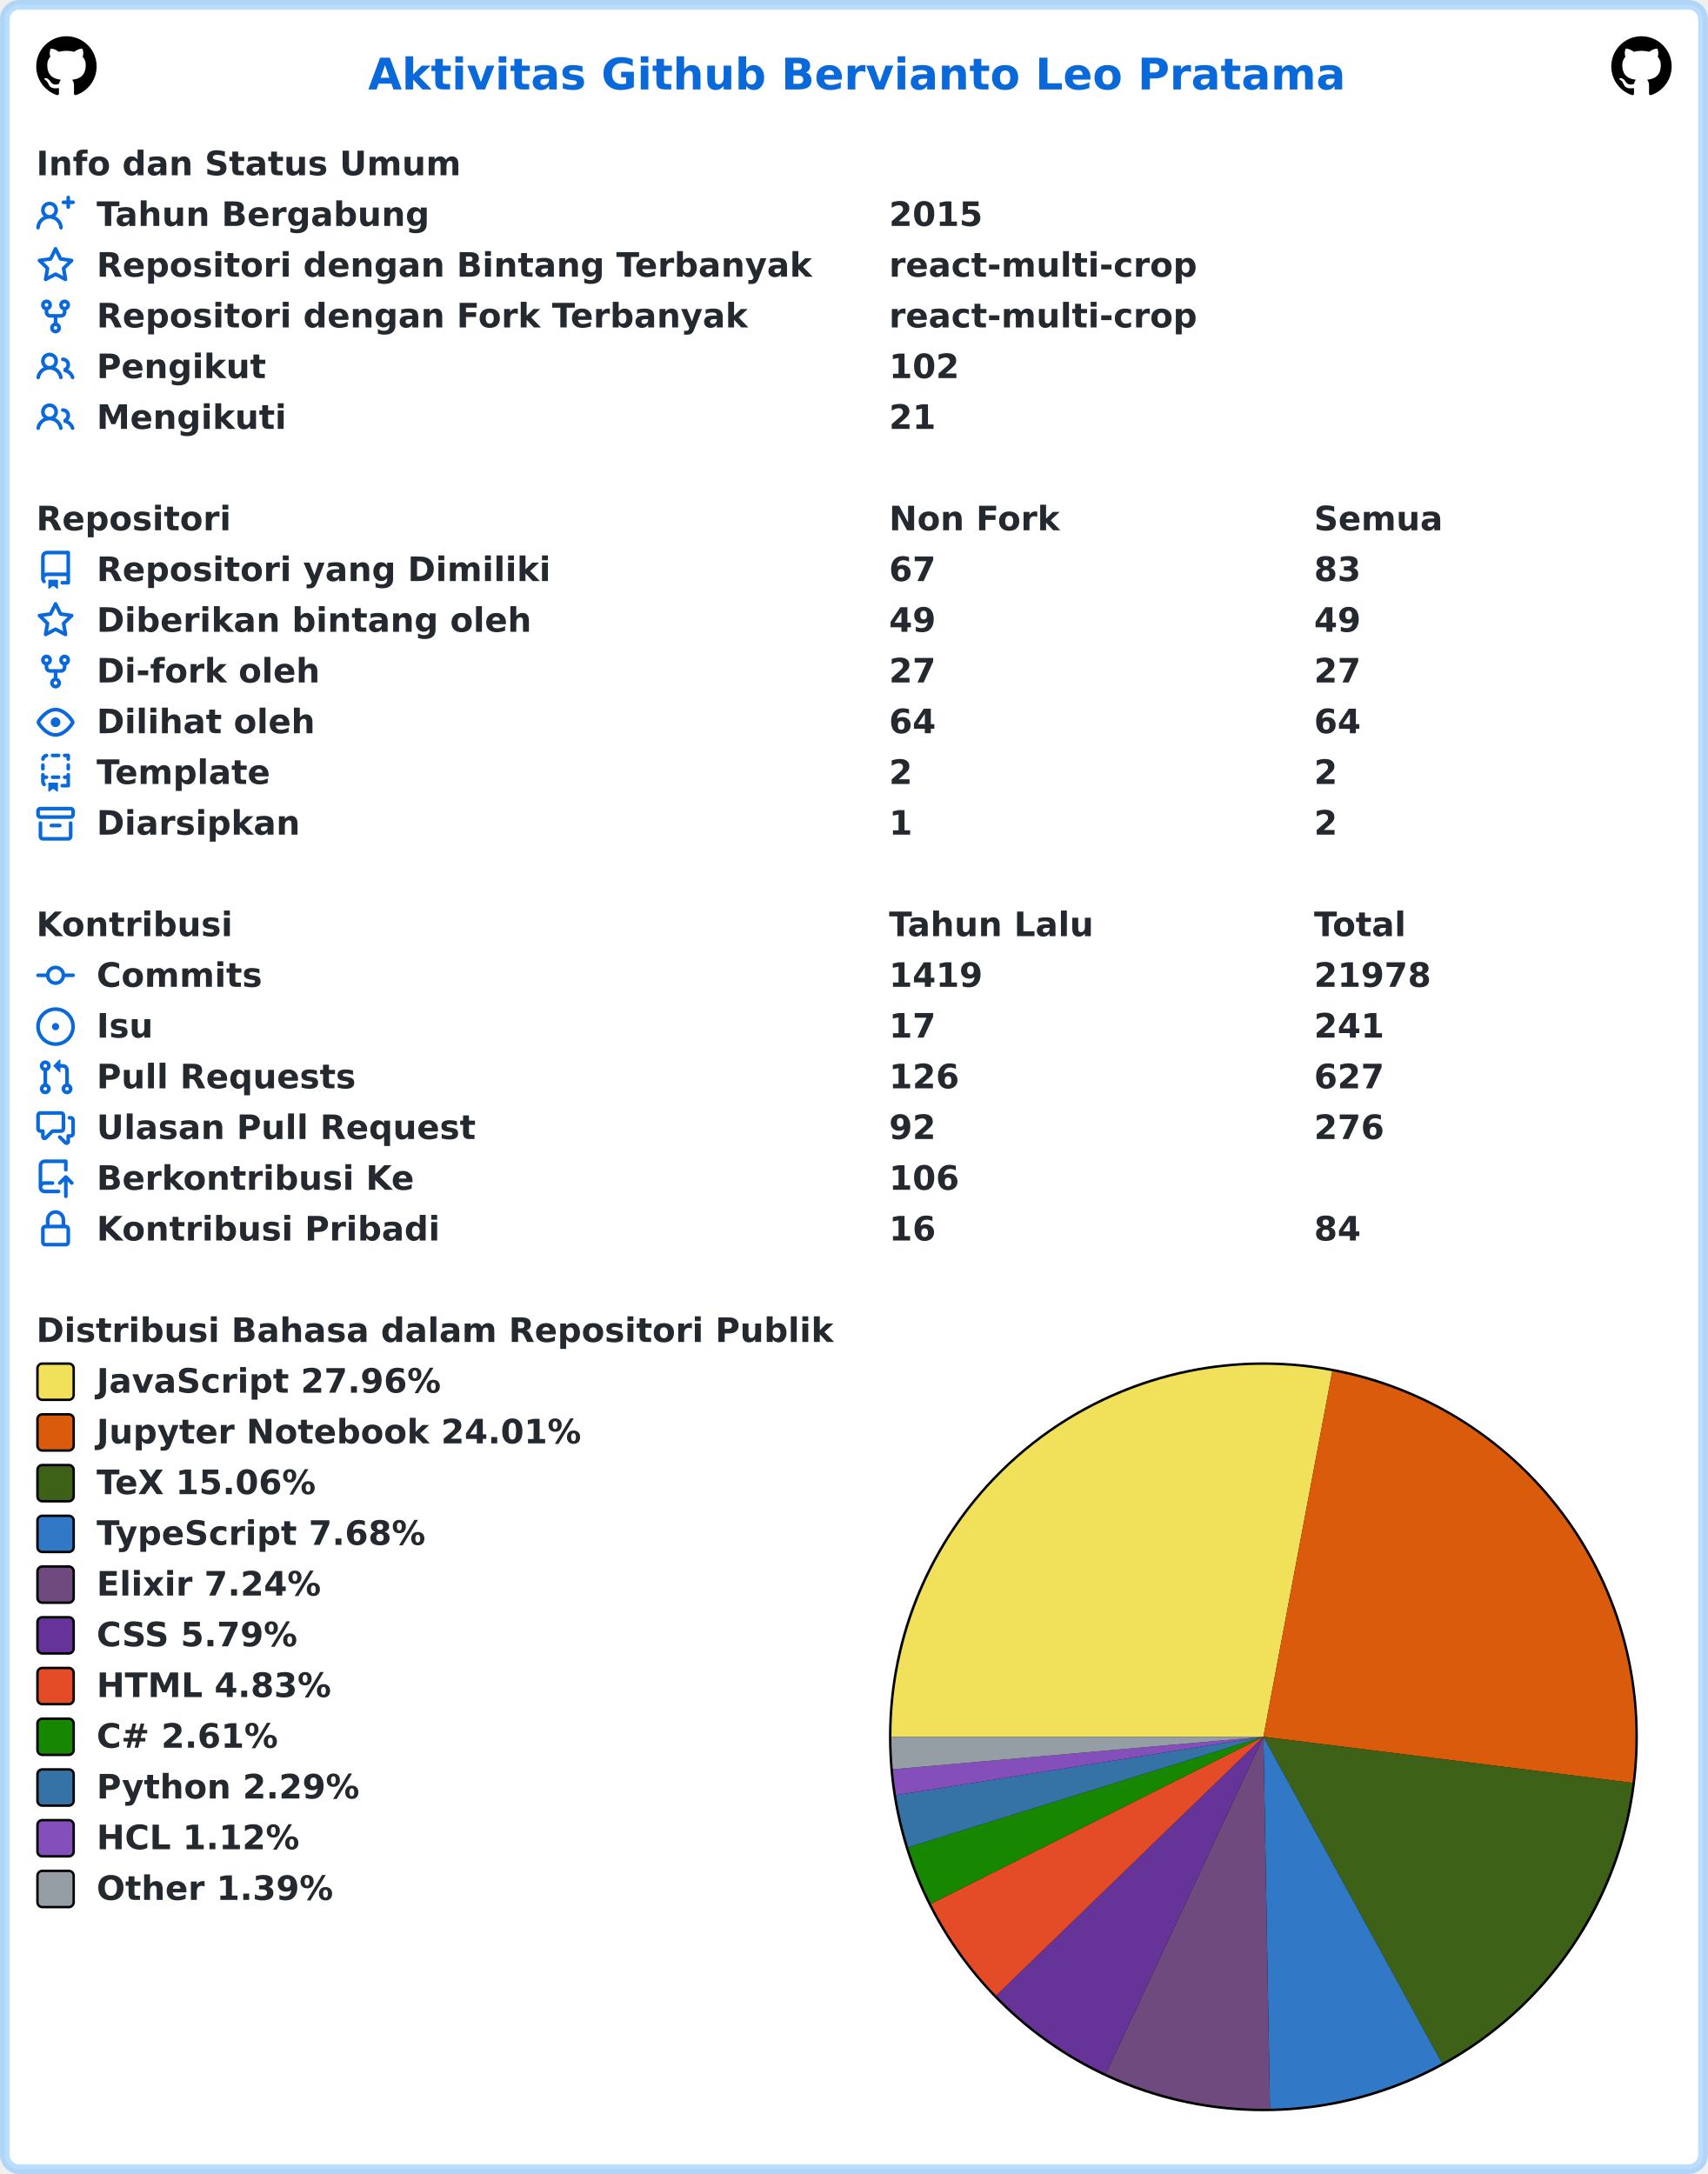
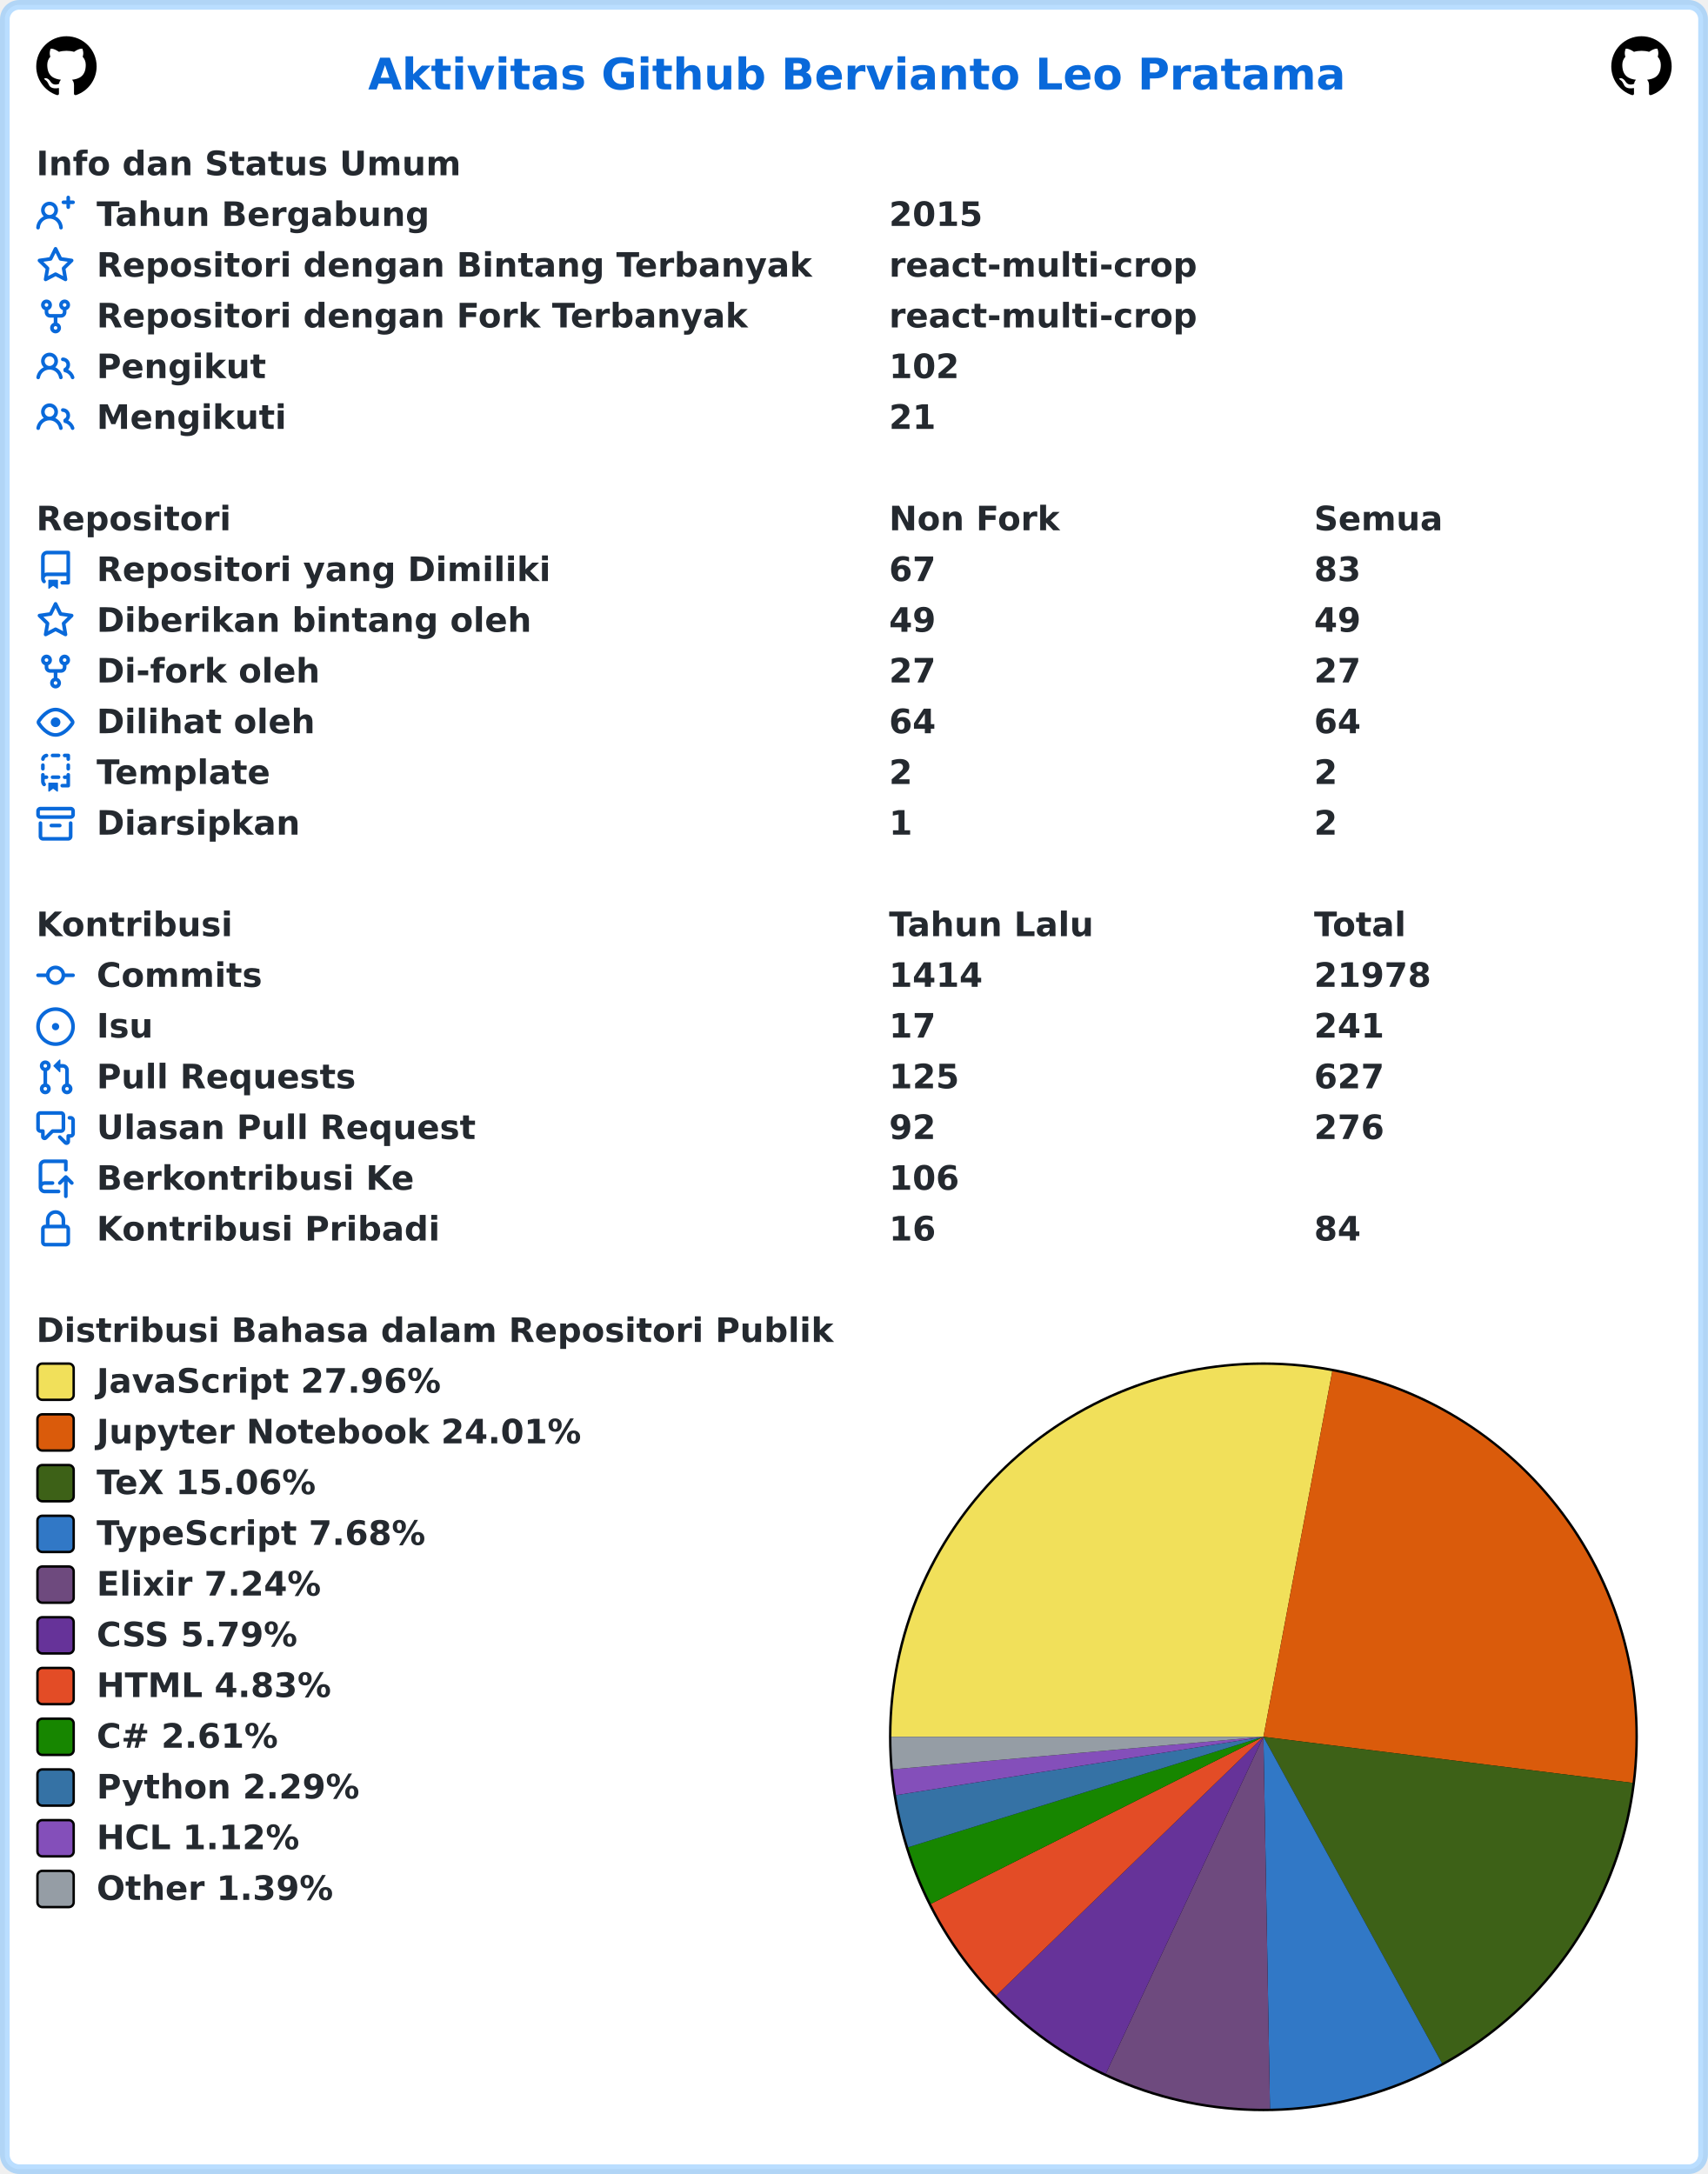
<svg xmlns="http://www.w3.org/2000/svg" width="707" height="900" viewBox="0 0 707 900" lang="id" xml:lang="id">
  <rect x="2" y="2" stroke-width="4" rx="6" width="703" height="896" stroke="rgba(84,174,255,0.4)" fill="#ffffff" />
  <g font-weight="600" font-size="110pt" font-family="Verdana,Geneva,DejaVu Sans,sans-serif" text-rendering="geometricPrecision">
    <text x="1239" y="301" lengthAdjust="spacingAndGlyphs" textLength="3261" transform="scale(0.123)" fill="#0969da">Aktivitas Github Bervianto Leo Pratama</text>
    <svg x="15" y="15" width="25" height="25" viewBox="0 0 16 16">
      <path fill="#000000" fill-rule="evenodd" d="M8 0C3.58 0 0 3.58 0 8c0 3.54 2.29 6.53 5.47 7.59.4.07.55-.17.55-.38 0-.19-.01-.82-.01-1.49-2.01.37-2.53-.49-2.69-.94-.09-.23-.48-.94-.82-1.13-.28-.15-.68-.52-.01-.53.63-.01 1.08.58 1.23.82.72 1.21 1.87.87 2.33.66.07-.52.28-.87.51-1.07-1.78-.2-3.64-.89-3.64-3.95 0-.87.31-1.59.82-2.15-.08-.2-.36-1.02.08-2.12 0 0 .67-.21 2.2.82.64-.18 1.32-.27 2-.27.68 0 1.36.09 2 .27 1.53-1.04 2.2-.82 2.2-.82.44 1.1.16 1.92.08 2.12.51.56.82 1.27.82 2.15 0 3.07-1.87 3.75-3.65 3.95.29.25.54.73.54 1.48 0 1.07-.01 1.93-.01 2.2 0 .21.15.46.55.38A8.013 8.013 0 0016 8c0-4.42-3.58-8-8-8z" />
    </svg>
    <svg x="667" y="15" width="25" height="25" viewBox="0 0 16 16">
      <path fill="#000000" fill-rule="evenodd" d="M8 0C3.58 0 0 3.58 0 8c0 3.54 2.29 6.53 5.47 7.59.4.07.55-.17.55-.38 0-.19-.01-.82-.01-1.49-2.01.37-2.53-.49-2.69-.94-.09-.23-.48-.94-.82-1.13-.28-.15-.68-.52-.01-.53.63-.01 1.08.58 1.23.82.72 1.21 1.87.87 2.33.66.07-.52.28-.87.51-1.07-1.78-.2-3.64-.89-3.64-3.95 0-.87.31-1.59.82-2.15-.08-.2-.36-1.02.08-2.12 0 0 .67-.21 2.2.82.64-.18 1.32-.27 2-.27.68 0 1.36.09 2 .27 1.53-1.04 2.2-.82 2.2-.82.44 1.1.16 1.92.08 2.12.51.56.82 1.27.82 2.15 0 3.07-1.87 3.75-3.65 3.95.29.25.54.73.54 1.48 0 1.07-.01 1.93-.01 2.2 0 .21.15.46.55.38A8.013 8.013 0 0016 8c0-4.42-3.58-8-8-8z" />
    </svg>
    <g transform="translate(0, 60)" fill="#24292f">
      <g transform="translate(15, 0)">
        <g transform="scale(0.095)">
          <text x="0" y="132" textLength="1852" lengthAdjust="spacingAndGlyphs">Info dan Status Umum</text>
        </g>
      </g>
      <g transform="translate(15, 21)">
        <path fill="#0969da" fill-rule="evenodd" d="M13.25 0a.75.75 0 01.75.75V2h1.25a.75.75 0 010 1.5H14v1.25a.75.75 0 01-1.5 0V3.5h-1.25a.75.75 0 010-1.5h1.25V.75a.75.75 0 01.75-.75zM5.5 4a2 2 0 100 4 2 2 0 000-4zm2.4 4.548a3.5 3.5 0 10-4.799 0 5.527 5.527 0 00-3.1 4.66.75.75 0 101.498.085A4.01 4.01 0 015.5 9.5a4.01 4.01 0 014.001 3.793.75.75 0 101.498-.086 5.527 5.527 0 00-3.1-4.659z" />
        <g transform="scale(0.095)">
          <text lengthAdjust="spacingAndGlyphs" textLength="1478" x="263" y="132">Tahun Bergabung</text>
          <text lengthAdjust="spacingAndGlyphs" textLength="420" x="3716" y="132">2015</text>
        </g>
      </g>
      <g transform="translate(15, 42)">
        <path fill="#0969da" fill-rule="evenodd" d="M8 .25a.75.75 0 01.673.418l1.882 3.815 4.21.612a.75.75 0 01.416 1.279l-3.046 2.97.719 4.192a.75.75 0 01-1.088.791L8 12.347l-3.766 1.98a.75.75 0 01-1.088-.79l.72-4.194L.818 6.374a.75.75 0 01.416-1.28l4.21-.611L7.327.668A.75.75 0 018 .25zm0 2.445L6.615 5.5a.75.75 0 01-.564.41l-3.097.45 2.24 2.184a.75.75 0 01.216.664l-.528 3.084 2.769-1.456a.75.75 0 01.698 0l2.77 1.456-.53-3.084a.75.75 0 01.216-.664l2.24-2.183-3.096-.45a.75.75 0 01-.564-.41L8 2.694v.001z" />
        <g transform="scale(0.095)">
          <text lengthAdjust="spacingAndGlyphs" textLength="3126" x="263" y="132">Repositori dengan Bintang Terbanyak</text>
          <text lengthAdjust="spacingAndGlyphs" textLength="1330" x="3716" y="132">react-multi-crop</text>
        </g>
      </g>
      <g transform="translate(15, 63)">
        <path fill="#0969da" fill-rule="evenodd" d="M5 3.25a.75.75 0 11-1.5 0 .75.75 0 011.5 0zm0 2.122a2.25 2.25 0 10-1.5 0v.878A2.25 2.25 0 005.75 8.5h1.5v2.128a2.251 2.251 0 101.5 0V8.5h1.5a2.25 2.25 0 002.25-2.25v-.878a2.25 2.25 0 10-1.5 0v.878a.75.75 0 01-.75.75h-4.5A.75.75 0 015 6.25v-.878zm3.75 7.378a.75.75 0 11-1.5 0 .75.75 0 011.5 0zm3-8.75a.75.75 0 100-1.5.75.75 0 000 1.5z" />
        <g transform="scale(0.095)">
          <text lengthAdjust="spacingAndGlyphs" textLength="2846" x="263" y="132">Repositori dengan Fork Terbanyak</text>
          <text lengthAdjust="spacingAndGlyphs" textLength="1330" x="3716" y="132">react-multi-crop</text>
        </g>
      </g>
      <g transform="translate(15, 84)">
        <path fill="#0969da" fill-rule="evenodd" d="M5.5 3.5a2 2 0 100 4 2 2 0 000-4zM2 5.5a3.5 3.5 0 115.898 2.549 5.507 5.507 0 013.034 4.084.75.75 0 11-1.482.235 4.001 4.001 0 00-7.9 0 .75.75 0 01-1.482-.236A5.507 5.507 0 013.102 8.05 3.49 3.49 0 012 5.5zM11 4a.75.75 0 100 1.5 1.5 1.5 0 01.666 2.844.75.75 0 00-.416.672v.352a.75.75 0 00.574.73c1.2.289 2.162 1.2 2.522 2.372a.75.75 0 101.434-.44 5.01 5.01 0 00-2.56-3.012A3 3 0 0011 4z" />
        <g transform="scale(0.095)">
          <text lengthAdjust="spacingAndGlyphs" textLength="723" x="263" y="132">Pengikut</text>
          <text lengthAdjust="spacingAndGlyphs" textLength="315" x="3716" y="132">102</text>
        </g>
      </g>
      <g transform="translate(15, 105)">
        <path fill="#0969da" fill-rule="evenodd" d="M5.5 3.5a2 2 0 100 4 2 2 0 000-4zM2 5.5a3.5 3.5 0 115.898 2.549 5.507 5.507 0 013.034 4.084.75.75 0 11-1.482.235 4.001 4.001 0 00-7.9 0 .75.75 0 01-1.482-.236A5.507 5.507 0 013.102 8.05 3.49 3.49 0 012 5.5zM11 4a.75.75 0 100 1.5 1.5 1.5 0 01.666 2.844.75.75 0 00-.416.672v.352a.75.75 0 00.574.73c1.2.289 2.162 1.2 2.522 2.372a.75.75 0 101.434-.44 5.01 5.01 0 00-2.56-3.012A3 3 0 0011 4z" />
        <g transform="scale(0.095)">
          <text lengthAdjust="spacingAndGlyphs" textLength="813" x="263" y="132">Mengikuti</text>
          <text lengthAdjust="spacingAndGlyphs" textLength="210" x="3716" y="132">21</text>
        </g>
      </g>
    </g>
    <g transform="translate(0, 207)" fill="#24292f">
      <g transform="translate(15, 0)">
        <g transform="scale(0.095)">
          <text x="0" y="132" textLength="832" lengthAdjust="spacingAndGlyphs">Repositori</text>
          <text x="3716" y="132" textLength="740" lengthAdjust="spacingAndGlyphs">Non Fork</text>
          <text x="5568" y="132" textLength="573" lengthAdjust="spacingAndGlyphs">Semua</text>
        </g>
      </g>
      <g transform="translate(15, 21)">
        <path fill="#0969da" fill-rule="evenodd" d="M2 2.5A2.5 2.5 0 014.5 0h8.75a.75.75 0 01.75.75v12.5a.75.75 0 01-.75.75h-2.5a.75.75 0 110-1.5h1.75v-2h-8a1 1 0 00-.714 1.7.75.75 0 01-1.072 1.05A2.495 2.495 0 012 11.5v-9zm10.5-1V9h-8c-.356 0-.694.074-1 .208V2.5a1 1 0 011-1h8zM5 12.25v3.25a.25.25 0 00.4.2l1.45-1.087a.25.25 0 01.3 0L8.6 15.7a.25.25 0 00.4-.2v-3.25a.25.25 0 00-.25-.25h-3.5a.25.25 0 00-.25.25z" />
        <g transform="scale(0.095)">
          <text lengthAdjust="spacingAndGlyphs" textLength="1962" x="263" y="132">Repositori yang Dimiliki</text>
          <text lengthAdjust="spacingAndGlyphs" textLength="210" x="3716" y="132">67</text>
          <text lengthAdjust="spacingAndGlyphs" textLength="210" x="5568" y="132">83</text>
        </g>
      </g>
      <g transform="translate(15, 42)">
        <path fill="#0969da" fill-rule="evenodd" d="M8 .25a.75.75 0 01.673.418l1.882 3.815 4.21.612a.75.75 0 01.416 1.279l-3.046 2.97.719 4.192a.75.75 0 01-1.088.791L8 12.347l-3.766 1.98a.75.75 0 01-1.088-.79l.72-4.194L.818 6.374a.75.75 0 01.416-1.28l4.21-.611L7.327.668A.75.75 0 018 .25zm0 2.445L6.615 5.5a.75.75 0 01-.564.41l-3.097.45 2.24 2.184a.75.75 0 01.216.664l-.528 3.084 2.769-1.456a.75.75 0 01.698 0l2.77 1.456-.53-3.084a.75.75 0 01.216-.664l2.24-2.183-3.096-.45a.75.75 0 01-.564-.41L8 2.694v.001z" />
        <g transform="scale(0.095)">
          <text lengthAdjust="spacingAndGlyphs" textLength="1887" x="263" y="132">Diberikan bintang oleh</text>
          <text lengthAdjust="spacingAndGlyphs" textLength="210" x="3716" y="132">49</text>
          <text lengthAdjust="spacingAndGlyphs" textLength="210" x="5568" y="132">49</text>
        </g>
      </g>
      <g transform="translate(15, 63)">
        <path fill="#0969da" fill-rule="evenodd" d="M5 3.25a.75.75 0 11-1.5 0 .75.75 0 011.5 0zm0 2.122a2.25 2.25 0 10-1.5 0v.878A2.25 2.25 0 005.75 8.5h1.5v2.128a2.251 2.251 0 101.5 0V8.5h1.5a2.25 2.25 0 002.25-2.25v-.878a2.25 2.25 0 10-1.5 0v.878a.75.75 0 01-.75.75h-4.5A.75.75 0 015 6.25v-.878zm3.75 7.378a.75.75 0 11-1.5 0 .75.75 0 011.5 0zm3-8.75a.75.75 0 100-1.5.75.75 0 000 1.5z" />
        <g transform="scale(0.095)">
          <text lengthAdjust="spacingAndGlyphs" textLength="963" x="263" y="132">Di-fork oleh</text>
          <text lengthAdjust="spacingAndGlyphs" textLength="210" x="3716" y="132">27</text>
          <text lengthAdjust="spacingAndGlyphs" textLength="210" x="5568" y="132">27</text>
        </g>
      </g>
      <g transform="translate(15, 84)">
        <path fill="#0969da" fill-rule="evenodd" d="M1.679 7.932c.412-.621 1.242-1.75 2.366-2.717C5.175 4.242 6.527 3.5 8 3.5c1.473 0 2.824.742 3.955 1.715 1.124.967 1.954 2.096 2.366 2.717a.119.119 0 010 .136c-.412.621-1.242 1.75-2.366 2.717C10.825 11.758 9.473 12.5 8 12.5c-1.473 0-2.824-.742-3.955-1.715C2.92 9.818 2.09 8.69 1.679 8.068a.119.119 0 010-.136zM8 2c-1.981 0-3.67.992-4.933 2.078C1.797 5.169.88 6.423.43 7.1a1.619 1.619 0 000 1.798c.45.678 1.367 1.932 2.637 3.024C4.329 13.008 6.019 14 8 14c1.981 0 3.67-.992 4.933-2.078 1.27-1.091 2.187-2.345 2.637-3.023a1.619 1.619 0 000-1.798c-.45-.678-1.367-1.932-2.637-3.023C11.671 2.992 9.981 2 8 2zm0 8a2 2 0 100-4 2 2 0 000 4z" />
        <g transform="scale(0.095)">
          <text lengthAdjust="spacingAndGlyphs" textLength="944" x="263" y="132">Dilihat oleh</text>
          <text lengthAdjust="spacingAndGlyphs" textLength="210" x="3716" y="132">64</text>
          <text lengthAdjust="spacingAndGlyphs" textLength="210" x="5568" y="132">64</text>
        </g>
      </g>
      <g transform="translate(15, 105)">
        <path fill="#0969da" fill-rule="evenodd" d="M6 .75A.75.75 0 016.75 0h2.5a.75.75 0 010 1.5h-2.5A.75.75 0 016 .75zm5 0a.75.75 0 01.75-.75h1.5a.75.75 0 01.75.75v1.5a.75.75 0 01-1.5 0V1.5h-.75A.75.75 0 0111 .75zM4.992.662a.75.75 0 01-.636.848c-.436.063-.783.41-.846.846a.75.75 0 01-1.485-.212A2.501 2.501 0 014.144.025a.75.75 0 01.848.637zM2.75 4a.75.75 0 01.75.75v1.5a.75.75 0 01-1.5 0v-1.5A.75.75 0 012.75 4zm10.5 0a.75.75 0 01.75.75v1.5a.75.75 0 01-1.5 0v-1.5a.75.75 0 01.75-.75zM2.75 8a.75.75 0 01.75.75v.268A1.72 1.72 0 013.75 9h.5a.75.75 0 010 1.5h-.5a.25.25 0 00-.25.25v.75c0 .28.114.532.3.714a.75.75 0 01-1.05 1.072A2.495 2.495 0 012 11.5V8.75A.75.75 0 012.75 8zm10.5 0a.75.75 0 01.75.75v4.5a.75.75 0 01-.75.75h-2.5a.75.75 0 010-1.5h1.75v-2h-.75a.75.75 0 010-1.5h.75v-.25a.75.75 0 01.75-.75zM6 9.75A.75.75 0 016.75 9h2.5a.75.75 0 010 1.5h-2.5A.75.75 0 016 9.75zm-1 2.5v3.25a.25.25 0 00.4.2l1.45-1.087a.25.25 0 01.3 0L8.6 15.7a.25.25 0 00.4-.2v-3.25a.25.25 0 00-.25-.25h-3.5a.25.25 0 00-.25.25z" />
        <g transform="scale(0.095)">
          <text lengthAdjust="spacingAndGlyphs" textLength="783" x="263" y="132">Template</text>
          <text lengthAdjust="spacingAndGlyphs" textLength="105" x="3716" y="132">2</text>
          <text lengthAdjust="spacingAndGlyphs" textLength="105" x="5568" y="132">2</text>
        </g>
      </g>
      <g transform="translate(15, 126)">
        <path fill="#0969da" fill-rule="evenodd" d="M1.75 2.5a.25.25 0 00-.25.25v1.5c0 .138.112.25.25.25h12.5a.25.25 0 00.25-.25v-1.5a.25.25 0 00-.25-.25H1.75zM0 2.75C0 1.784.784 1 1.75 1h12.5c.966 0 1.75.784 1.75 1.75v1.5A1.75 1.75 0 0114.25 6H1.75A1.75 1.75 0 010 4.25v-1.5zM1.75 7a.75.75 0 01.75.75v5.5c0 .138.112.25.25.25h10.5a.25.25 0 00.25-.25v-5.5a.75.75 0 111.5 0v5.5A1.75 1.75 0 0113.25 15H2.75A1.75 1.75 0 011 13.25v-5.5A.75.75 0 011.75 7zm4.5 1a.75.75 0 000 1.5h3.5a.75.75 0 100-1.5h-3.5z" />
        <g transform="scale(0.095)">
          <text lengthAdjust="spacingAndGlyphs" textLength="880" x="263" y="132">Diarsipkan</text>
          <text lengthAdjust="spacingAndGlyphs" textLength="105" x="3716" y="132">1</text>
          <text lengthAdjust="spacingAndGlyphs" textLength="105" x="5568" y="132">2</text>
        </g>
      </g>
    </g>
    <g transform="translate(0, 375)" fill="#24292f">
      <g transform="translate(15, 0)">
        <g transform="scale(0.095)">
          <text x="0" y="132" textLength="834" lengthAdjust="spacingAndGlyphs">Kontribusi</text>
          <text x="3716" y="132" textLength="914" lengthAdjust="spacingAndGlyphs">Tahun Lalu</text>
          <text x="5568" y="132" textLength="414" lengthAdjust="spacingAndGlyphs">Total</text>
        </g>
      </g>
      <g transform="translate(15, 21)">
        <path fill="#0969da" fill-rule="evenodd" d="M10.5 7.75a2.5 2.5 0 11-5 0 2.5 2.5 0 015 0zm1.43.75a4.002 4.002 0 01-7.86 0H.75a.75.75 0 110-1.5h3.32a4.001 4.001 0 017.86 0h3.32a.75.75 0 110 1.5h-3.32z" />
        <g transform="scale(0.095)">
          <text lengthAdjust="spacingAndGlyphs" textLength="734" x="263" y="132">Commits</text>
-           <text lengthAdjust="spacingAndGlyphs" textLength="420" x="3716" y="132">1419</text>
+           <text lengthAdjust="spacingAndGlyphs" textLength="420" x="3716" y="132">1414</text>
          <text lengthAdjust="spacingAndGlyphs" textLength="525" x="5568" y="132">21978</text>
        </g>
      </g>
      <g transform="translate(15, 42)">
        <path fill="#0969da" d="M8 9.5a1.5 1.5 0 100-3 1.5 1.5 0 000 3z" />
        <path fill="#0969da" fill-rule="evenodd" d="M8 0a8 8 0 100 16A8 8 0 008 0zM1.5 8a6.5 6.5 0 1113 0 6.5 6.5 0 01-13 0z" />
        <g transform="scale(0.095)">
          <text lengthAdjust="spacingAndGlyphs" textLength="238" x="263" y="132">Isu</text>
          <text lengthAdjust="spacingAndGlyphs" textLength="210" x="3716" y="132">17</text>
          <text lengthAdjust="spacingAndGlyphs" textLength="315" x="5568" y="132">241</text>
        </g>
      </g>
      <g transform="translate(15, 63)">
        <path fill="#0969da" fill-rule="evenodd" d="M7.177 3.073L9.573.677A.25.25 0 0110 .854v4.792a.25.25 0 01-.427.177L7.177 3.427a.25.25 0 010-.354zM3.75 2.5a.75.75 0 100 1.5.75.75 0 000-1.5zm-2.25.75a2.25 2.25 0 113 2.122v5.256a2.251 2.251 0 11-1.5 0V5.372A2.25 2.25 0 011.5 3.25zM11 2.5h-1V4h1a1 1 0 011 1v5.628a2.251 2.251 0 101.5 0V5A2.5 2.5 0 0011 2.5zm1 10.25a.75.75 0 111.5 0 .75.75 0 01-1.5 0zM3.75 12a.75.75 0 100 1.5.75.75 0 000-1.5z" />
        <g transform="scale(0.095)">
          <text lengthAdjust="spacingAndGlyphs" textLength="1113" x="263" y="132">Pull Requests</text>
-           <text lengthAdjust="spacingAndGlyphs" textLength="315" x="3716" y="132">126</text>
+           <text lengthAdjust="spacingAndGlyphs" textLength="315" x="3716" y="132">125</text>
          <text lengthAdjust="spacingAndGlyphs" textLength="315" x="5568" y="132">627</text>
        </g>
      </g>
      <g transform="translate(15, 84)">
        <path fill="#0969da" fill-rule="evenodd" d="M1.5 2.75a.25.25 0 01.25-.25h8.5a.25.25 0 01.25.25v5.5a.25.25 0 01-.25.25h-3.5a.75.75 0 00-.53.22L3.5 11.44V9.25a.75.75 0 00-.75-.75h-1a.25.25 0 01-.25-.25v-5.5zM1.75 1A1.75 1.75 0 000 2.75v5.5C0 9.216.784 10 1.75 10H2v1.543a1.457 1.457 0 002.487 1.03L7.061 10h3.189A1.75 1.75 0 0012 8.25v-5.5A1.75 1.75 0 0010.25 1h-8.5zM14.5 4.75a.25.25 0 00-.25-.25h-.5a.75.75 0 110-1.5h.5c.966 0 1.75.784 1.75 1.75v5.5A1.75 1.75 0 0114.25 12H14v1.543a1.457 1.457 0 01-2.487 1.03L9.22 12.28a.75.75 0 111.06-1.06l2.22 2.22v-2.19a.75.75 0 01.75-.75h1a.25.25 0 00.25-.25v-5.5z" />
        <g transform="scale(0.095)">
          <text lengthAdjust="spacingAndGlyphs" textLength="1640" x="263" y="132">Ulasan Pull Request</text>
          <text lengthAdjust="spacingAndGlyphs" textLength="210" x="3716" y="132">92</text>
          <text lengthAdjust="spacingAndGlyphs" textLength="315" x="5568" y="132">276</text>
        </g>
      </g>
      <g transform="translate(15, 105)">
        <path fill="#0969da" fill-rule="evenodd" d="M1 2.5A2.5 2.5 0 013.5 0h8.75a.75.75 0 01.75.75v3.5a.75.75 0 01-1.5 0V1.5h-8a1 1 0 00-1 1v6.708A2.492 2.492 0 013.5 9h3.25a.75.75 0 010 1.5H3.5a1 1 0 100 2h5.75a.75.75 0 010 1.5H3.5A2.5 2.5 0 011 11.5v-9zm13.23 7.79a.75.75 0 001.06-1.06l-2.505-2.505a.75.75 0 00-1.06 0L9.22 9.229a.75.75 0 001.06 1.061l1.225-1.224v6.184a.75.75 0 001.5 0V9.066l1.224 1.224z" />
        <g transform="scale(0.095)">
          <text lengthAdjust="spacingAndGlyphs" textLength="1366" x="263" y="132">Berkontribusi Ke</text>
          <text lengthAdjust="spacingAndGlyphs" textLength="315" x="3716" y="132">106</text>
        </g>
      </g>
      <g transform="translate(15, 126)">
        <path fill="#0969da" fill-rule="evenodd" d="M4 4v2h-.25A1.75 1.75 0 002 7.75v5.5c0 .966.784 1.75 1.75 1.75h8.5A1.75 1.75 0 0014 13.25v-5.5A1.75 1.75 0 0012.25 6H12V4a4 4 0 10-8 0zm6.5 2V4a2.5 2.5 0 00-5 0v2h5zM12 7.5h.25a.25.25 0 01.25.25v5.5a.25.25 0 01-.25.25h-8.5a.25.25 0 01-.25-.25v-5.5a.25.25 0 01.25-.25H12z" />
        <g transform="scale(0.095)">
          <text lengthAdjust="spacingAndGlyphs" textLength="1456" x="263" y="132">Kontribusi Pribadi</text>
          <text lengthAdjust="spacingAndGlyphs" textLength="210" x="3716" y="132">16</text>
          <text lengthAdjust="spacingAndGlyphs" textLength="210" x="5568" y="132">84</text>
        </g>
      </g>
    </g>
    <g transform="translate(0, 543)" fill="#24292f">
      <g transform="translate(15, 0)">
        <g transform="scale(0.095)">
          <text x="0" y="132" textLength="3438" lengthAdjust="spacingAndGlyphs">Distribusi Bahasa dalam Repositori Publik</text>
        </g>
      </g>
      <g transform="translate(368, 21)">
        <circle cx="155" cy="155" r="155" fill="#000000" />
      </g>
      <g transform="translate(369, 22)">
        <path fill-rule="evenodd" fill="#f1e05a" d="M 0.0,154 A 154 154 0 0 1 182.508 2.662 L 154,154 Z" />
-         <path fill-rule="evenodd" fill="#DA5B0B" d="M 182.508,2.662 A 154 154 0 0 1 306.813 173.083 L 154,154 Z" />
-         <path fill-rule="evenodd" fill="#3D6117" d="M 306.813,173.083 A 154 154 0 0 1 227.891 289.115 L 154,154 Z" />
-         <path fill-rule="evenodd" fill="#3178c6" d="M 227.891,289.115 A 154 154 0 0 1 156.722 307.976 L 154,154 Z" />
-         <path fill-rule="evenodd" fill="#6e4a7e" d="M 156.722,307.976 A 154 154 0 0 1 88.753 293.495 L 154,154 Z" />
-         <path fill-rule="evenodd" fill="#663399" d="M 88.753,293.495 A 154 154 0 0 1 43.361 261.122 L 154,154 Z" />
-         <path fill-rule="evenodd" fill="#e34c26" d="M 43.361,261.122 A 154 154 0 0 1 16.393 223.139 L 154,154 Z" />
-         <path fill-rule="evenodd" fill="#178600" d="M 16.393,223.139 A 154 154 0 0 1 6.946 199.729 L 154,154 Z" />
-         <path fill-rule="evenodd" fill="#3572A5" d="M 6.946,199.729 A 154 154 0 0 1 1.909 178.17 L 154,154 Z" />
-         <path fill-rule="evenodd" fill="#844FBA" d="M 1.909,178.17 A 154 154 0 0 1 0.589 167.451 L 154,154 Z" />
-         <path fill-rule="evenodd" fill="#959da5" d="M 0.589,167.451 A 154 154 0 0 1 0.0 154 L 154,154 Z" />
+         <path fill-rule="evenodd" fill="#DA5B0B" d="M 182.508,2.662 A 154 154 0 0 1 306.813 173.084 L 154,154 Z" />
+         <path fill-rule="evenodd" fill="#3D6117" d="M 306.813,173.084 A 154 154 0 0 1 227.89 289.116 L 154,154 Z" />
+         <path fill-rule="evenodd" fill="#3178c6" d="M 227.89,289.116 A 154 154 0 0 1 156.721 307.976 L 154,154 Z" />
+         <path fill-rule="evenodd" fill="#6e4a7e" d="M 156.721,307.976 A 154 154 0 0 1 88.752 293.494 L 154,154 Z" />
+         <path fill-rule="evenodd" fill="#663399" d="M 88.752,293.494 A 154 154 0 0 1 43.36 261.121 L 154,154 Z" />
+         <path fill-rule="evenodd" fill="#e34c26" d="M 43.36,261.121 A 154 154 0 0 1 16.392 223.138 L 154,154 Z" />
+         <path fill-rule="evenodd" fill="#178600" d="M 16.392,223.138 A 154 154 0 0 1 6.946 199.728 L 154,154 Z" />
+         <path fill-rule="evenodd" fill="#3572A5" d="M 6.946,199.728 A 154 154 0 0 1 1.908 178.168 L 154,154 Z" />
+         <path fill-rule="evenodd" fill="#844FBA" d="M 1.908,178.168 A 154 154 0 0 1 0.588 167.45 L 154,154 Z" />
+         <path fill-rule="evenodd" fill="#959da5" d="M 0.588,167.45 A 154 154 0 0 1 0.0 154 L 154,154 Z" />
      </g>
      <g transform="translate(15, 21)">
        <rect x="0.5" y="0.5" rx="2" width="15" height="15" fill="#f1e05a" stroke-width="1" stroke="#000000" />
        <text transform="scale(0.095)" x="263" y="132" textLength="1516" lengthAdjust="spacingAndGlyphs">JavaScript 27.96%</text>
      </g>
      <g transform="translate(15, 42)">
        <rect x="0.5" y="0.5" rx="2" width="15" height="15" fill="#DA5B0B" stroke-width="1" stroke="#000000" />
        <text transform="scale(0.095)" x="263" y="132" textLength="2126" lengthAdjust="spacingAndGlyphs">Jupyter Notebook 24.01%</text>
      </g>
      <g transform="translate(15, 63)">
        <rect x="0.5" y="0.5" rx="2" width="15" height="15" fill="#3D6117" stroke-width="1" stroke="#000000" />
        <text transform="scale(0.095)" x="263" y="132" textLength="999" lengthAdjust="spacingAndGlyphs">TeX 15.06%</text>
      </g>
      <g transform="translate(15, 84)">
        <rect x="0.5" y="0.5" rx="2" width="15" height="15" fill="#3178c6" stroke-width="1" stroke="#000000" />
        <text transform="scale(0.095)" x="263" y="132" textLength="1462" lengthAdjust="spacingAndGlyphs">TypeScript 7.68%</text>
      </g>
      <g transform="translate(15, 105)">
        <rect x="0.5" y="0.5" rx="2" width="15" height="15" fill="#6e4a7e" stroke-width="1" stroke="#000000" />
        <text transform="scale(0.095)" x="263" y="132" textLength="987" lengthAdjust="spacingAndGlyphs">Elixir 7.24%</text>
      </g>
      <g transform="translate(15, 126)">
        <rect x="0.5" y="0.5" rx="2" width="15" height="15" fill="#663399" stroke-width="1" stroke="#000000" />
        <text transform="scale(0.095)" x="263" y="132" textLength="903" lengthAdjust="spacingAndGlyphs">CSS 5.79%</text>
      </g>
      <g transform="translate(15, 147)">
        <rect x="0.5" y="0.5" rx="2" width="15" height="15" fill="#e34c26" stroke-width="1" stroke="#000000" />
        <text transform="scale(0.095)" x="263" y="132" textLength="1036" lengthAdjust="spacingAndGlyphs">HTML 4.83%</text>
      </g>
      <g transform="translate(15, 168)">
        <rect x="0.5" y="0.5" rx="2" width="15" height="15" fill="#178600" stroke-width="1" stroke="#000000" />
        <text transform="scale(0.095)" x="263" y="132" textLength="831" lengthAdjust="spacingAndGlyphs">C# 2.61%</text>
      </g>
      <g transform="translate(15, 189)">
        <rect x="0.5" y="0.5" rx="2" width="15" height="15" fill="#3572A5" stroke-width="1" stroke="#000000" />
        <text transform="scale(0.095)" x="263" y="132" textLength="1149" lengthAdjust="spacingAndGlyphs">Python 2.29%</text>
      </g>
      <g transform="translate(15, 210)">
        <rect x="0.5" y="0.5" rx="2" width="15" height="15" fill="#844FBA" stroke-width="1" stroke="#000000" />
        <text transform="scale(0.095)" x="263" y="132" textLength="909" lengthAdjust="spacingAndGlyphs">HCL 1.12%</text>
      </g>
      <g transform="translate(15, 231)">
        <rect x="0.5" y="0.5" rx="2" width="15" height="15" fill="#959da5" stroke-width="1" stroke="#000000" />
        <text transform="scale(0.095)" x="263" y="132" textLength="1047" lengthAdjust="spacingAndGlyphs">Other 1.39%</text>
      </g>
    </g>
  </g>
</svg>
